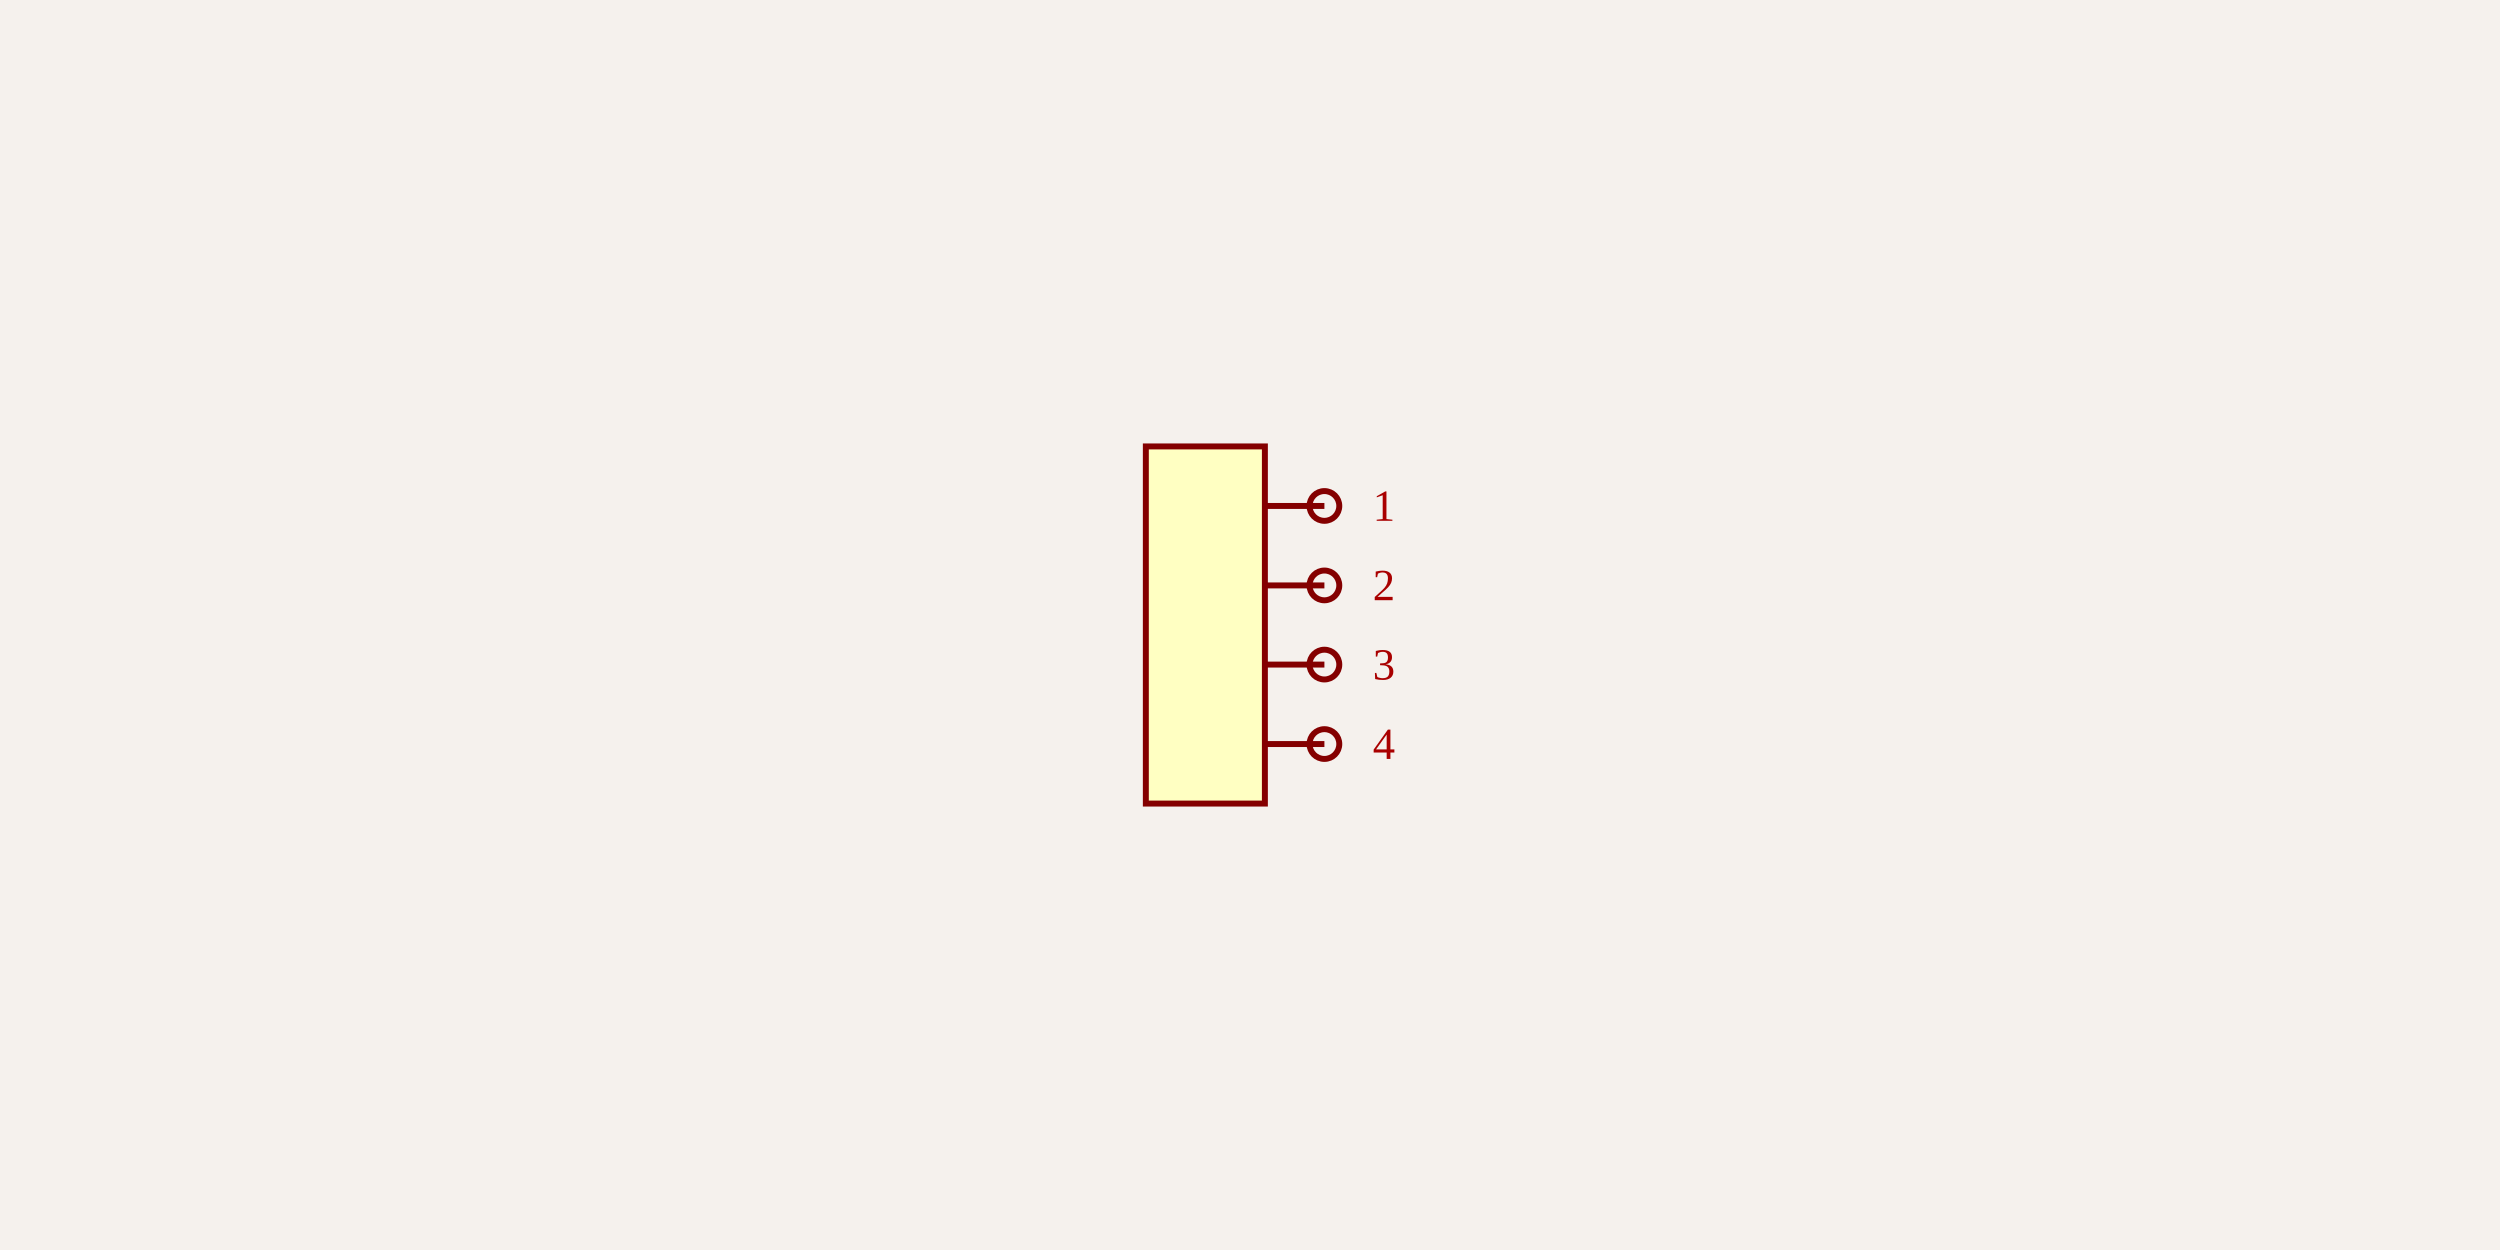
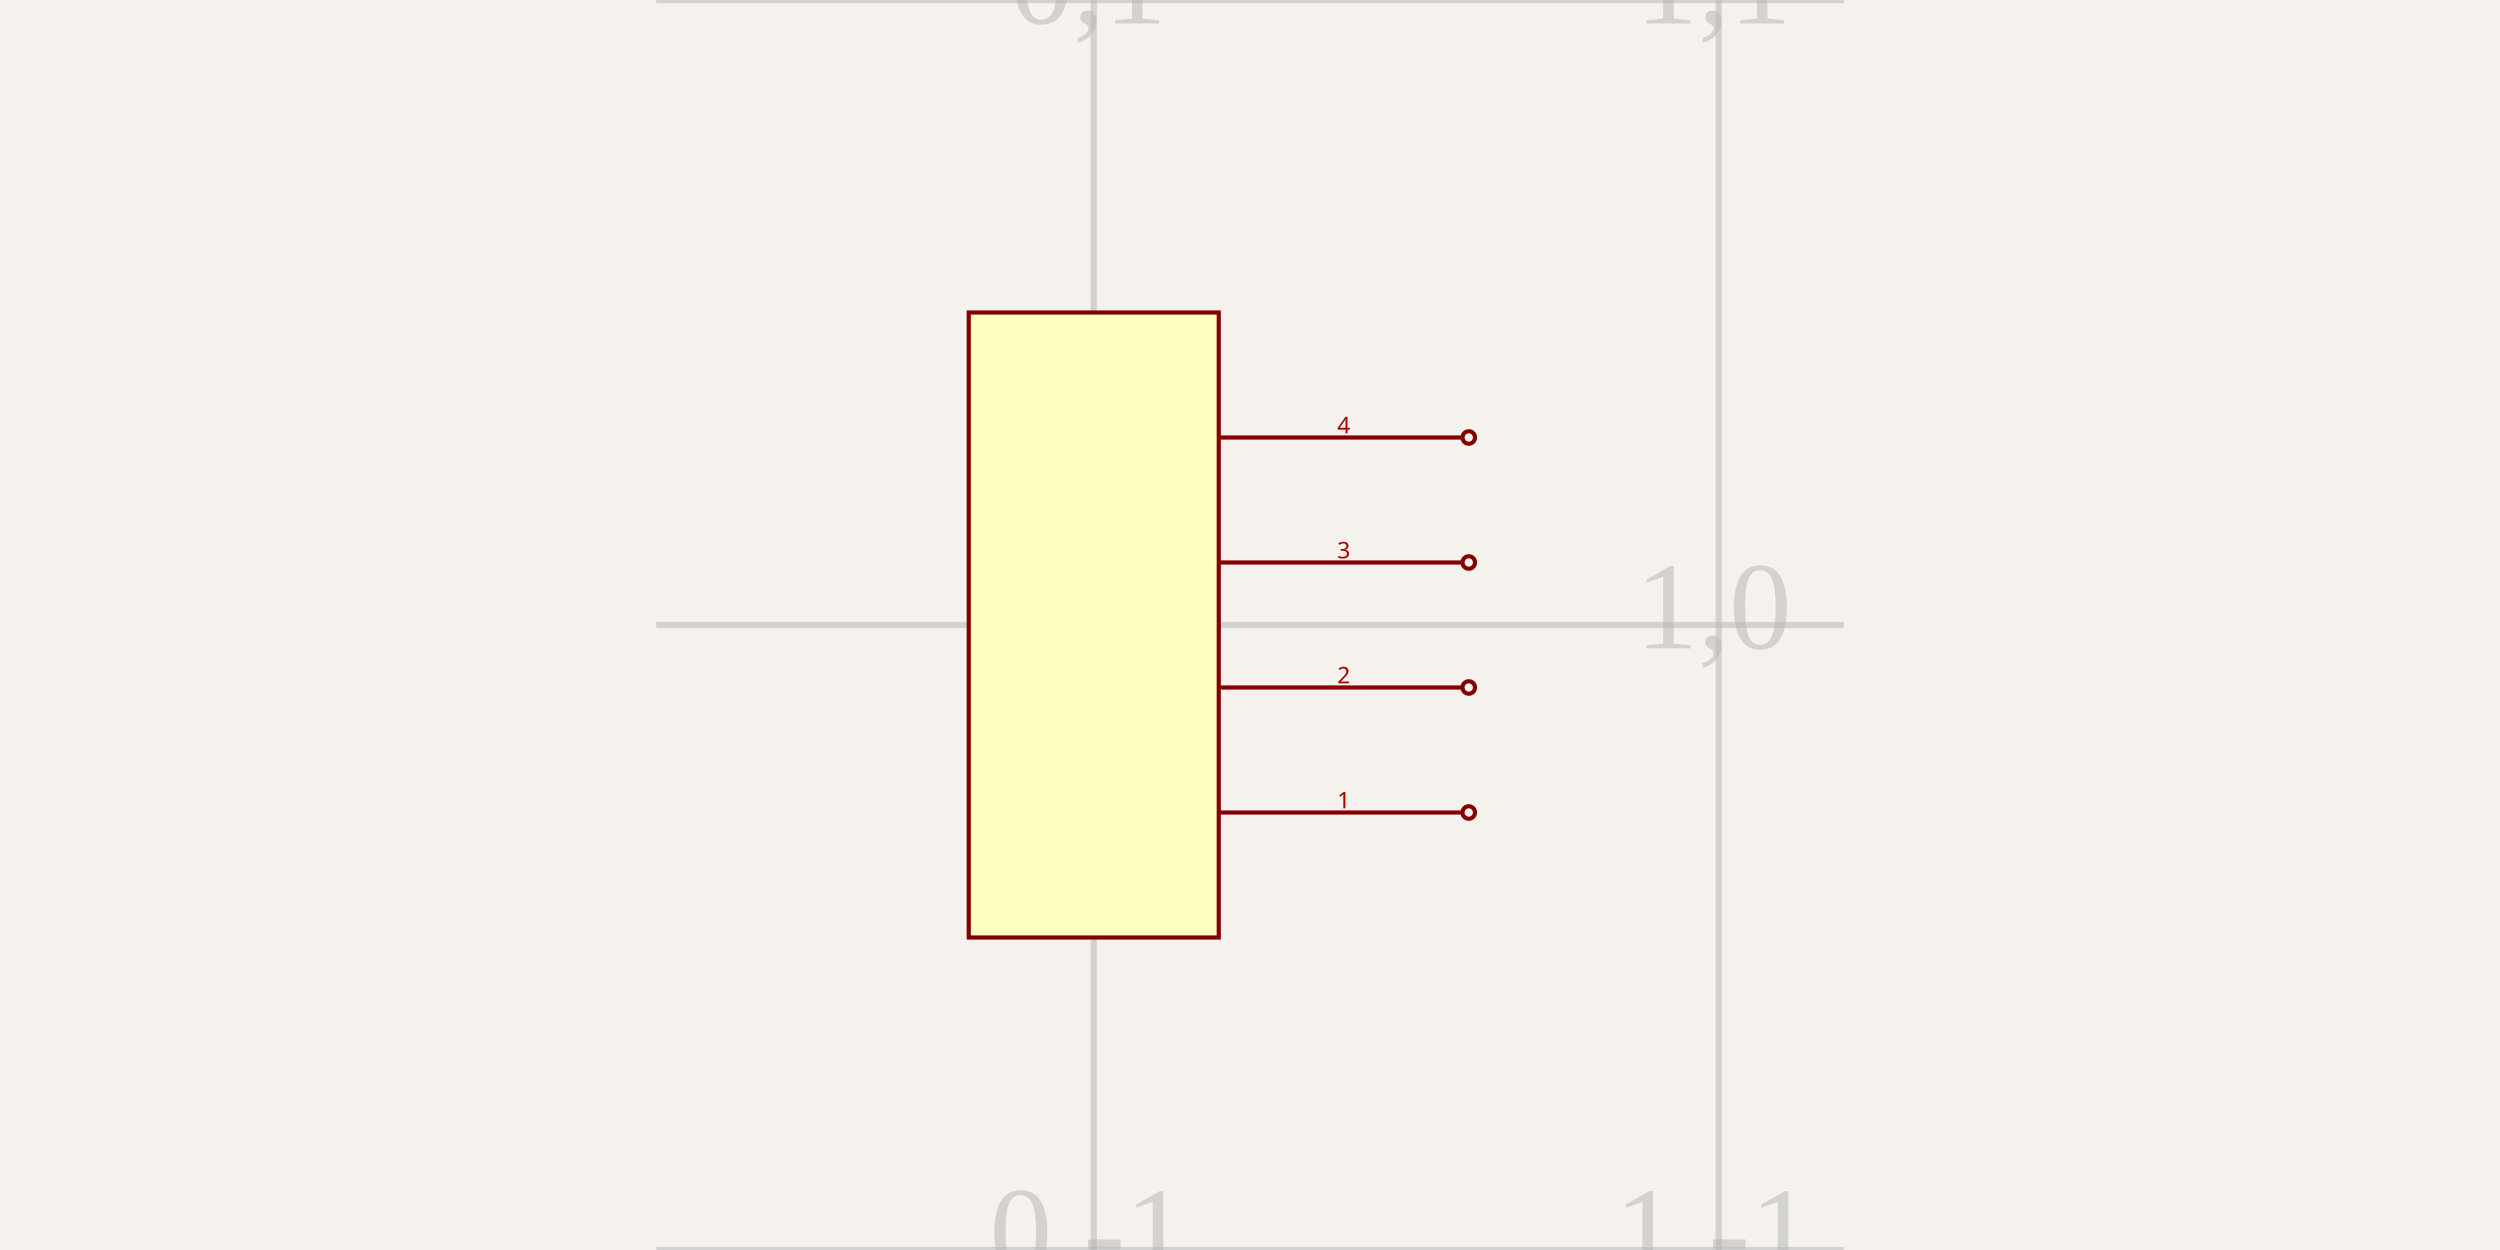
<svg xmlns="http://www.w3.org/2000/svg" width="1200" height="600" style="background-color: rgb(245, 241, 237)">
  <style>
              .boundary { fill: rgb(245, 241, 237); }
              .schematic-boundary { fill: none; stroke: #fff; stroke-width: 0.3; }
              .component { fill: none; stroke: rgb(132, 0, 0); }
              .chip { fill: rgb(255, 255, 194); stroke: rgb(132, 0, 0); }
              .component-pin { fill: none; stroke: rgb(132, 0, 0); }
-               .trace { stroke: rgb(0, 150, 0); stroke-width: 2.857; fill: none; }
-               .text { font-family: Arial, sans-serif; font-size: 28.571px; fill: rgb(0, 150, 0); }
-               .pin-number { font-size: 21.429px; fill: rgb(169, 0, 0); }
+               .trace { stroke: rgb(0, 150, 0); stroke-width: 2px; fill: none; }
+               .text { font-family: Arial, sans-serif; font-size: 2px; fill: rgb(0, 150, 0); }
+               .pin-number { fill: rgb(169, 0, 0); }
              .port-label { fill: rgb(0, 100, 100); }
-               .component-name { font-size: 35.714px; fill: rgb(0, 100, 100); }
+               .component-name { font-size: 0.25px; fill: rgb(0, 100, 100); }
            </style>
  <rect class="boundary" x="0" y="0" width="1200" height="600" />
-   <g transform="translate(578.5714, 300) rotate(0) scale(142.8571)">
-     <rect class="component chip" x="-0.2" y="-0.6" width="0.4" height="1.2" stroke-width="0.02" />
-     <line class="component-pin" x1="0.4" y1="-0.4" x2="0.2" y2="-0.4" stroke-width="0.02" />
-     <circle class="component-pin" cx="0.4" cy="-0.4" r="0.05" stroke-width="0.02" />
-     <line class="component-pin" x1="0.4" y1="-0.133" x2="0.2" y2="-0.133" stroke-width="0.02" />
-     <circle class="component-pin" cx="0.4" cy="-0.133" r="0.05" stroke-width="0.02" />
-     <line class="component-pin" x1="0.4" y1="0.133" x2="0.2" y2="0.133" stroke-width="0.02" />
-     <circle class="component-pin" cx="0.4" cy="0.133" r="0.05" stroke-width="0.02" />
-     <line class="component-pin" x1="0.4" y1="0.4" x2="0.2" y2="0.4" stroke-width="0.02" />
-     <circle class="component-pin" cx="0.4" cy="0.4" r="0.05" stroke-width="0.02" />
+   <g class="grid">
+     <line x1="525" y1="600" x2="525" y2="0" stroke="rgb(181, 181, 181)" stroke-width="3" stroke-opacity="0.5" />
+     <line x1="825" y1="600" x2="825" y2="0" stroke="rgb(181, 181, 181)" stroke-width="3" stroke-opacity="0.5" />
+     <line x1="315" y1="600" x2="885" y2="600" stroke="rgb(181, 181, 181)" stroke-width="3" stroke-opacity="0.5" />
+     <line x1="315" y1="300" x2="885" y2="300" stroke="rgb(181, 181, 181)" stroke-width="3" stroke-opacity="0.5" />
+     <line x1="315" y1="0" x2="885" y2="0" stroke="rgb(181, 181, 181)" stroke-width="3" stroke-opacity="0.5" />
+     <text x="522.5" y="597.5" fill="rgb(181, 181, 181)" font-size="60" fill-opacity="0.5" text-anchor="middle" dominant-baseline="middle">0,-1</text>
+     <text x="522.5" y="297.5" fill="rgb(181, 181, 181)" font-size="60" fill-opacity="0.5" text-anchor="middle" dominant-baseline="middle">0,0</text>
+     <text x="522.5" y="-2.5" fill="rgb(181, 181, 181)" font-size="60" fill-opacity="0.5" text-anchor="middle" dominant-baseline="middle">0,1</text>
+     <text x="822.5" y="597.5" fill="rgb(181, 181, 181)" font-size="60" fill-opacity="0.5" text-anchor="middle" dominant-baseline="middle">1,-1</text>
+     <text x="822.5" y="297.5" fill="rgb(181, 181, 181)" font-size="60" fill-opacity="0.5" text-anchor="middle" dominant-baseline="middle">1,0</text>
+     <text x="822.5" y="-2.5" fill="rgb(181, 181, 181)" font-size="60" fill-opacity="0.5" text-anchor="middle" dominant-baseline="middle">1,1</text>
  </g>
-   <g>
-     <text class="pin-number" x="664.286" y="250" text-anchor="middle" dominant-baseline="auto" font-size="21.429">1</text>
-     <text class="pin-number" x="664.286" y="288.095" text-anchor="middle" dominant-baseline="auto" font-size="21.429">2</text>
-     <text class="pin-number" x="664.286" y="326.19" text-anchor="middle" dominant-baseline="auto" font-size="21.429">3</text>
-     <text class="pin-number" x="664.286" y="364.286" text-anchor="middle" dominant-baseline="auto" font-size="21.429">4</text>
-   </g>
+   <rect class="component chip" x="465" y="150" width="120" height="300" stroke-width="2px" />
+   <line class="component-pin" x1="702" y1="390" x2="585" y2="390" stroke-width="2px" />
+   <circle class="component-pin" cx="705" cy="390" r="3" stroke-width="2px" />
+   <text class="pin-number" x="645" y="388" style="font-family: sans-serif;" fill="rgb(169, 0, 0)" text-anchor="middle" dominant-baseline="auto" font-size="11px" transform="">1</text>
+   <line class="component-pin" x1="702" y1="330" x2="585" y2="330" stroke-width="2px" />
+   <circle class="component-pin" cx="705" cy="330" r="3" stroke-width="2px" />
+   <text class="pin-number" x="645" y="328" style="font-family: sans-serif;" fill="rgb(169, 0, 0)" text-anchor="middle" dominant-baseline="auto" font-size="11px" transform="">2</text>
+   <line class="component-pin" x1="702" y1="270" x2="585" y2="270" stroke-width="2px" />
+   <circle class="component-pin" cx="705" cy="270" r="3" stroke-width="2px" />
+   <text class="pin-number" x="645" y="268" style="font-family: sans-serif;" fill="rgb(169, 0, 0)" text-anchor="middle" dominant-baseline="auto" font-size="11px" transform="">3</text>
+   <line class="component-pin" x1="702" y1="210" x2="585" y2="210" stroke-width="2px" />
+   <circle class="component-pin" cx="705" cy="210" r="3" stroke-width="2px" />
+   <text class="pin-number" x="645" y="208" style="font-family: sans-serif;" fill="rgb(169, 0, 0)" text-anchor="middle" dominant-baseline="auto" font-size="11px" transform="">4</text>
</svg>
